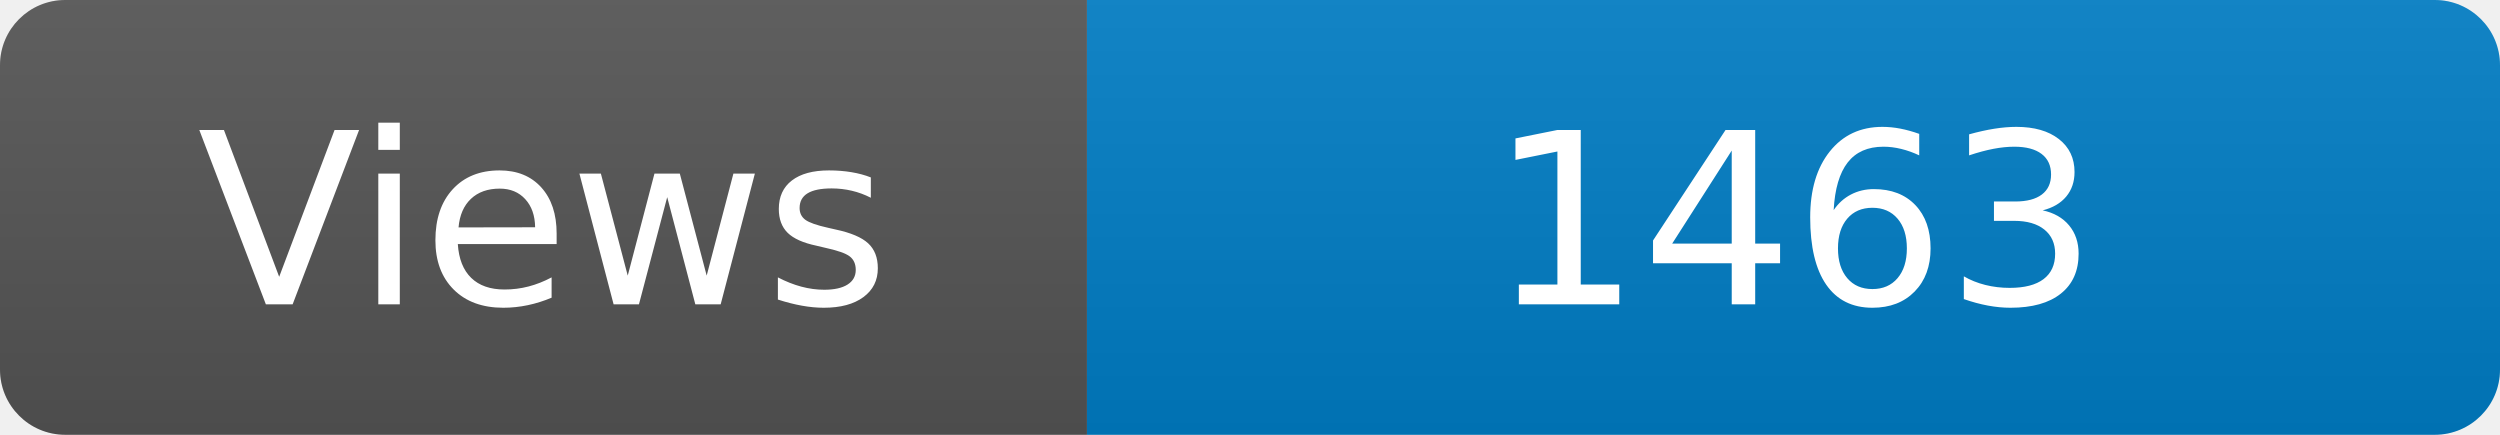
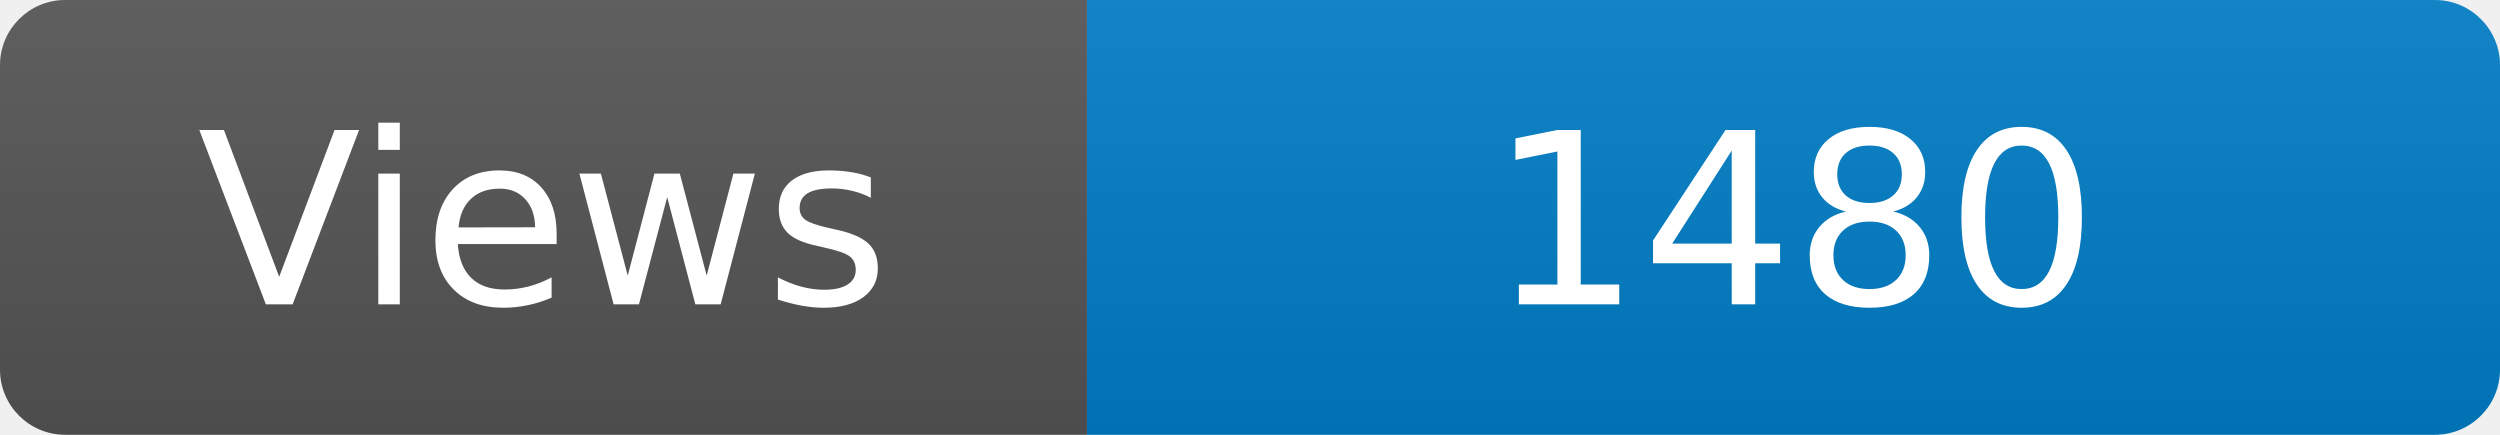
<svg xmlns="http://www.w3.org/2000/svg" width="115" height="20" role="img" aria-label="Maintained?: yes">
  <linearGradient id="s" x2="0" y2="100%">
    <stop offset="0" stop-color="#bbb" stop-opacity=".1" />
    <stop offset="1" stop-opacity=".1" />
  </linearGradient>
  <clipPath id="r">
    <rect width="115" height="20" rx="3" fill="#fff" />
  </clipPath>
  <g clip-path="url(#r)">
    <rect width="50" height="20" fill="#555" />
    <rect x="50" width="160" height="20" fill="#007ec6" />
    <rect width="115" height="20" fill="url(#s)" />
  </g>
  <g fill="#fff" text-anchor="middle" font-family="Verdana,Geneva,DejaVu Sans,sans-serif" font-size="110">
    <text x="250" y="140" transform="scale(.1)" fill="#fff">Views</text>
-     <text x="825" y="140" transform="scale(.1)" fill="#fff">1463</text>
+     <text x="825" y="140" transform="scale(.1)" fill="#fff">1480</text>
  </g>
</svg>
